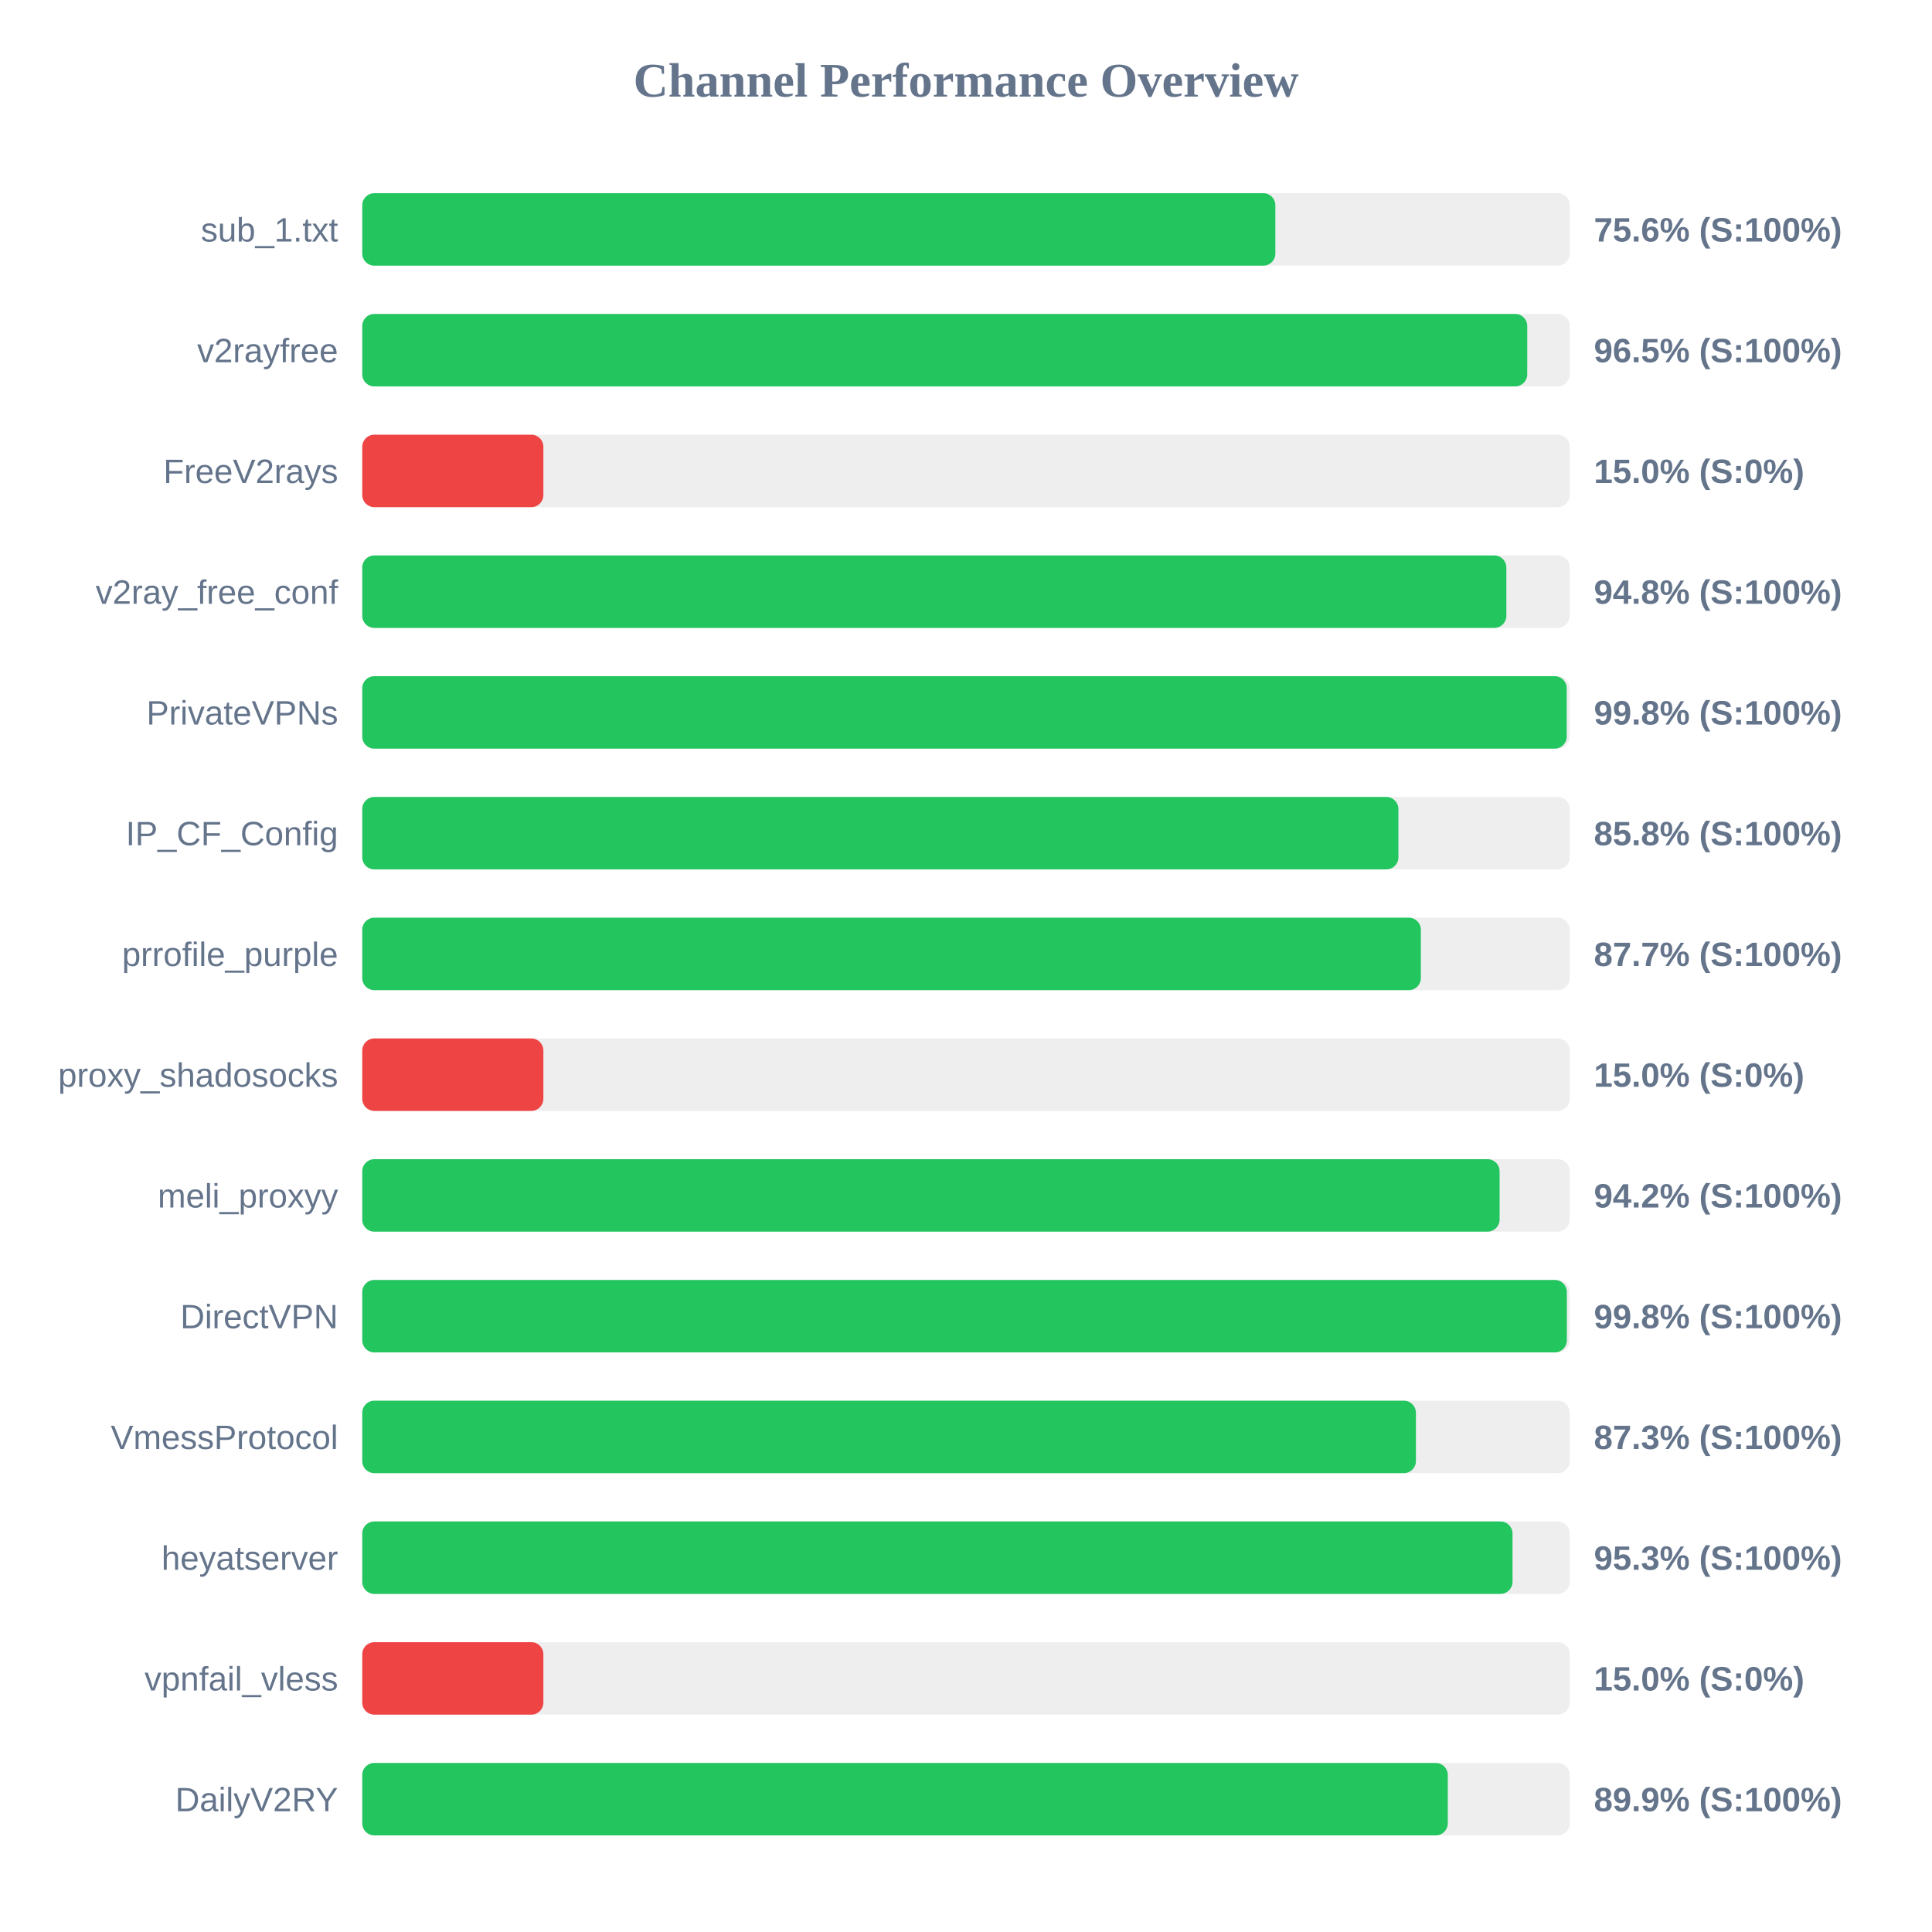
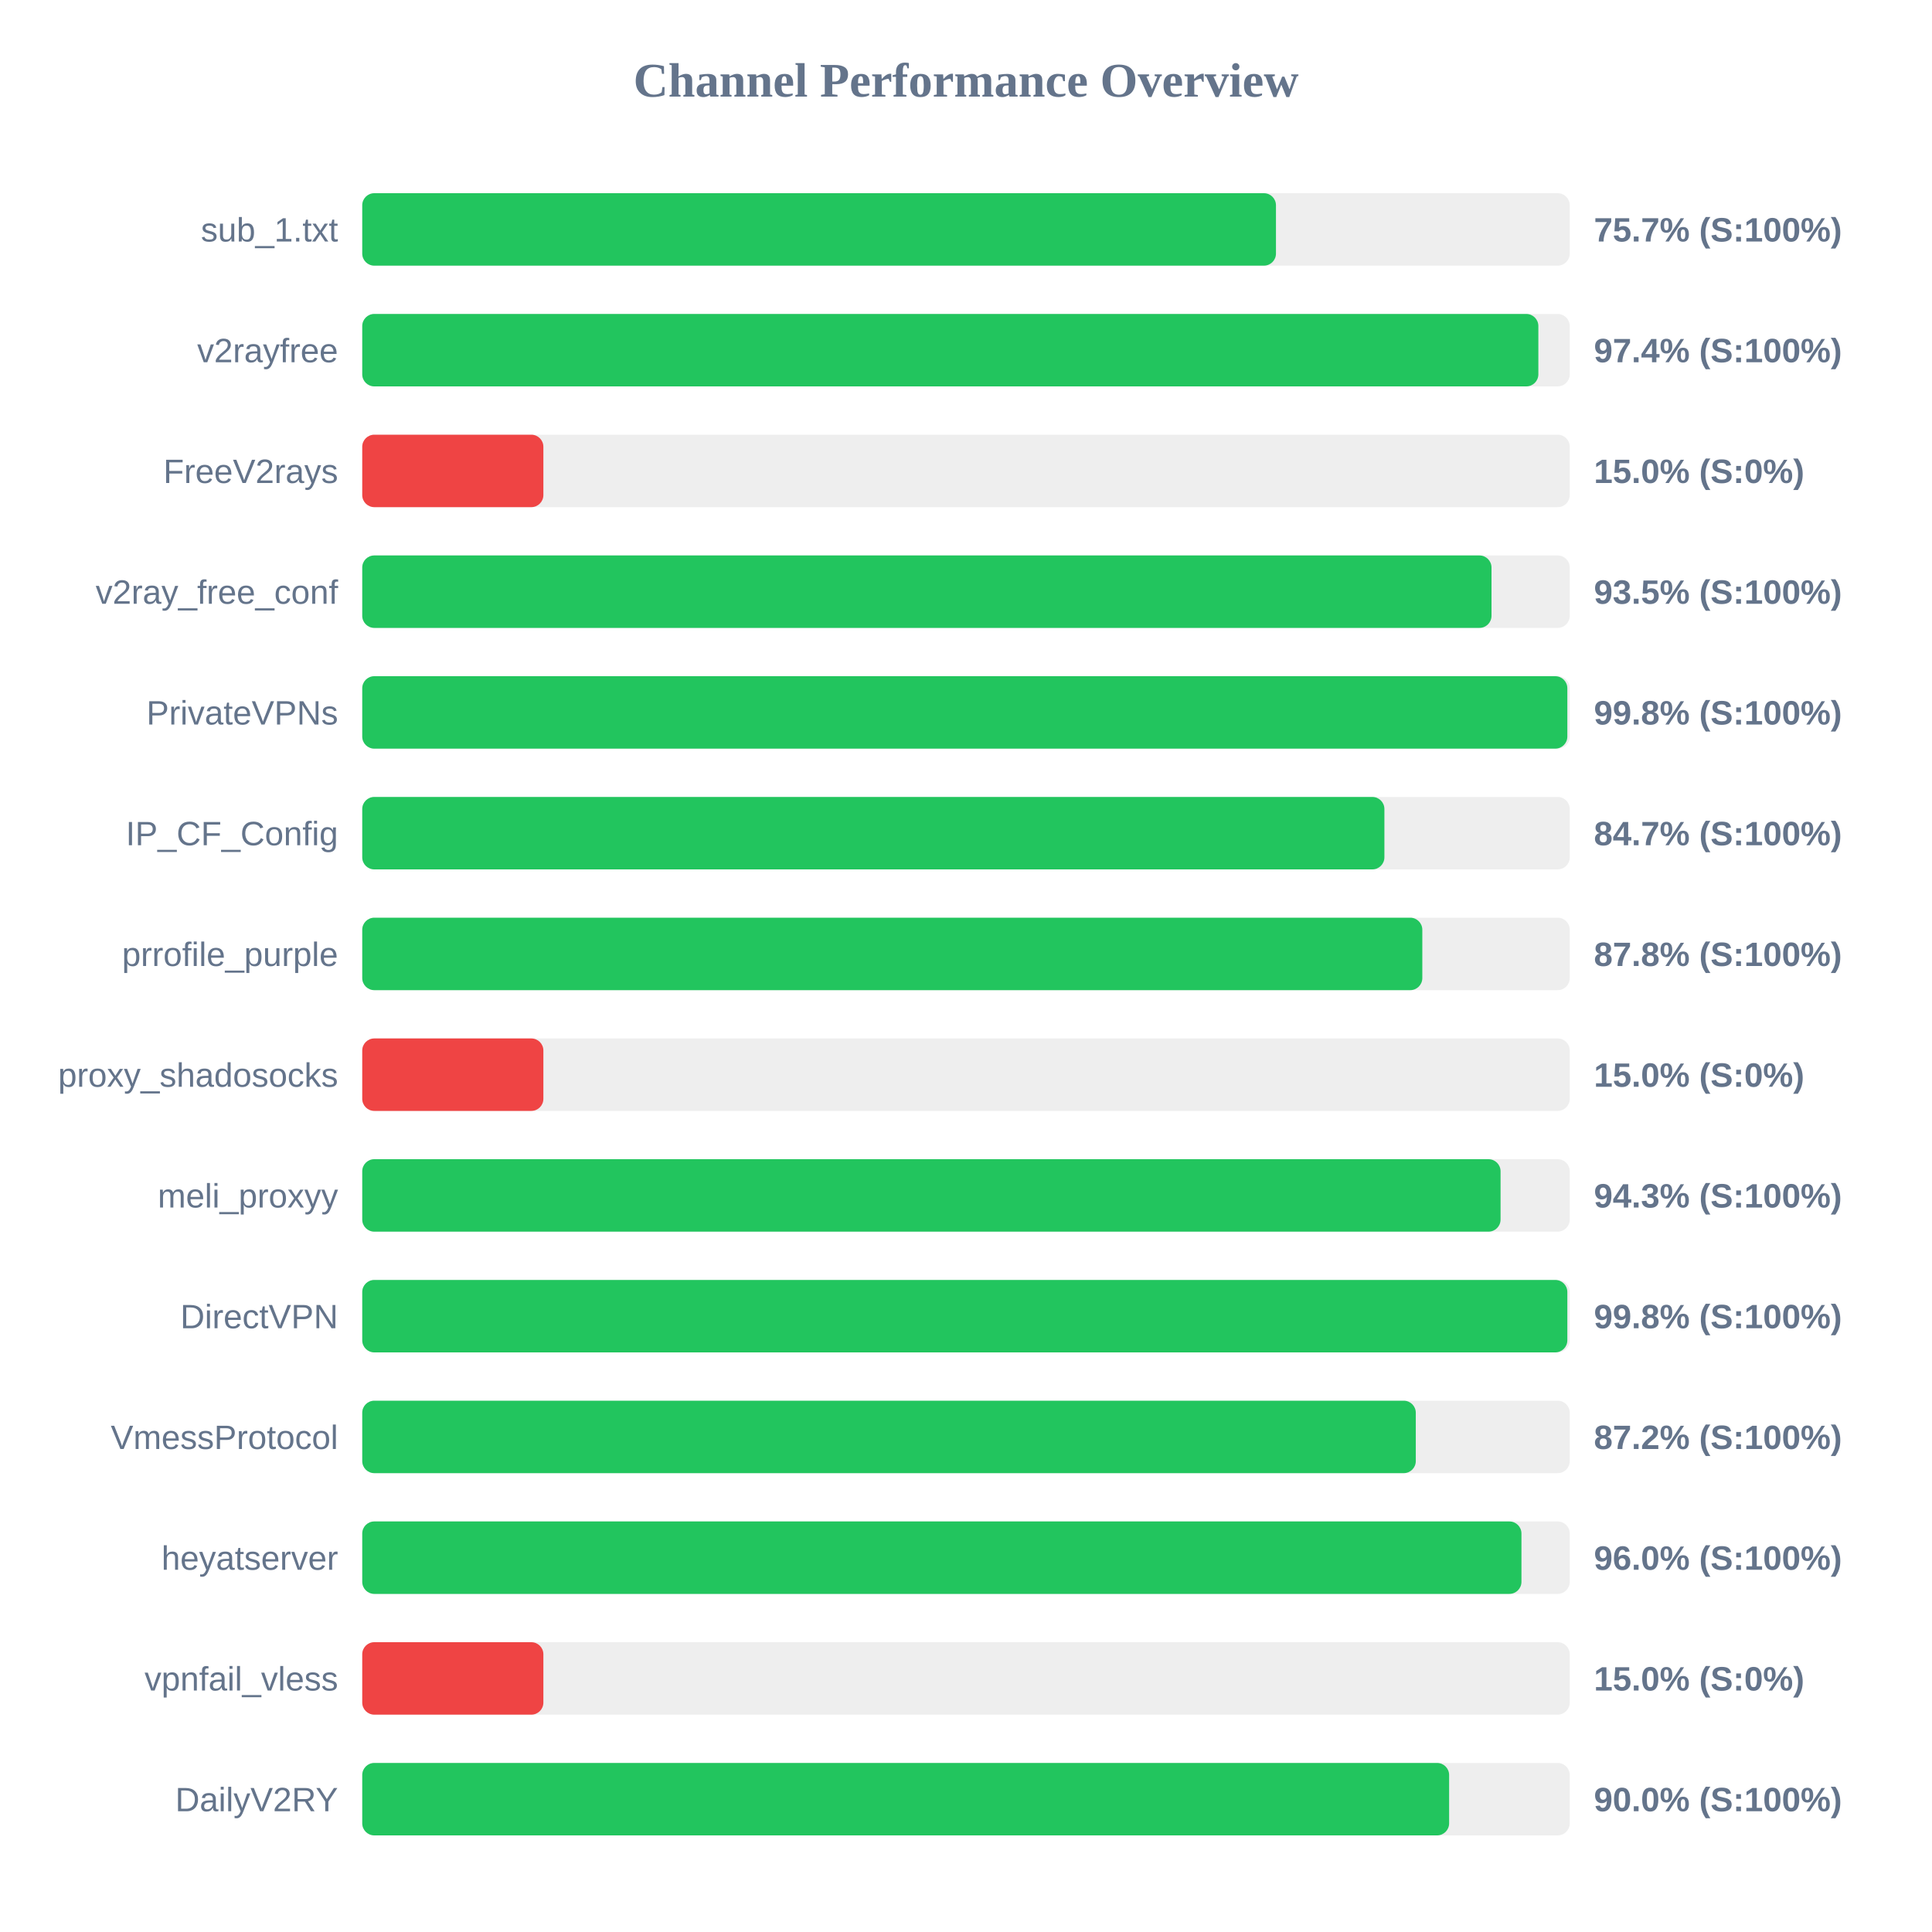
<svg xmlns="http://www.w3.org/2000/svg" width="800" height="800" version="1.1">
  <style>
        .row { font: 14px Arial; fill: #64748b; }
        .score { font: bold 14px Arial; fill: #64748b; }
    </style>
  <text x="400" y="40" text-anchor="middle" font-size="20px" font-weight="bold" fill="#64748b">Channel Performance Overview</text>
  <rect x="150" y="80" width="500" height="30" fill="#eee" rx="5" />
-   <rect x="150" y="80" width="378.1" height="30" fill="#22c55e" rx="5" />
+   <rect x="150" y="80" width="378.35" height="30" fill="#22c55e" rx="5" />
  <text x="140" y="100" text-anchor="end" class="row">sub_1.txt</text>
-   <text x="660" y="100" text-anchor="start" class="score">75.6% (S:100%)</text>
+   <text x="660" y="100" text-anchor="start" class="score">75.7% (S:100%)</text>
  <rect x="150" y="130" width="500" height="30" fill="#eee" rx="5" />
-   <rect x="150" y="130" width="482.4" height="30" fill="#22c55e" rx="5" />
+   <rect x="150" y="130" width="487.0" height="30" fill="#22c55e" rx="5" />
  <text x="140" y="150" text-anchor="end" class="row">v2rayfree</text>
-   <text x="660" y="150" text-anchor="start" class="score">96.5% (S:100%)</text>
+   <text x="660" y="150" text-anchor="start" class="score">97.4% (S:100%)</text>
  <rect x="150" y="180" width="500" height="30" fill="#eee" rx="5" />
  <rect x="150" y="180" width="75.0" height="30" fill="#ef4444" rx="5" />
  <text x="140" y="200" text-anchor="end" class="row">FreeV2rays</text>
  <text x="660" y="200" text-anchor="start" class="score">15.0% (S:0%)</text>
  <rect x="150" y="230" width="500" height="30" fill="#eee" rx="5" />
-   <rect x="150" y="230" width="473.75" height="30" fill="#22c55e" rx="5" />
+   <rect x="150" y="230" width="467.6" height="30" fill="#22c55e" rx="5" />
  <text x="140" y="250" text-anchor="end" class="row">v2ray_free_conf</text>
-   <text x="660" y="250" text-anchor="start" class="score">94.8% (S:100%)</text>
+   <text x="660" y="250" text-anchor="start" class="score">93.5% (S:100%)</text>
  <rect x="150" y="280" width="500" height="30" fill="#eee" rx="5" />
-   <rect x="150" y="280" width="498.75" height="30" fill="#22c55e" rx="5" />
+   <rect x="150" y="280" width="499.0" height="30" fill="#22c55e" rx="5" />
  <text x="140" y="300" text-anchor="end" class="row">PrivateVPNs</text>
  <text x="660" y="300" text-anchor="start" class="score">99.8% (S:100%)</text>
  <rect x="150" y="330" width="500" height="30" fill="#eee" rx="5" />
-   <rect x="150" y="330" width="429.05" height="30" fill="#22c55e" rx="5" />
+   <rect x="150" y="330" width="423.25" height="30" fill="#22c55e" rx="5" />
  <text x="140" y="350" text-anchor="end" class="row">IP_CF_Config</text>
-   <text x="660" y="350" text-anchor="start" class="score">85.8% (S:100%)</text>
+   <text x="660" y="350" text-anchor="start" class="score">84.7% (S:100%)</text>
  <rect x="150" y="380" width="500" height="30" fill="#eee" rx="5" />
-   <rect x="150" y="380" width="438.35" height="30" fill="#22c55e" rx="5" />
+   <rect x="150" y="380" width="438.95" height="30" fill="#22c55e" rx="5" />
  <text x="140" y="400" text-anchor="end" class="row">prrofile_purple</text>
-   <text x="660" y="400" text-anchor="start" class="score">87.7% (S:100%)</text>
+   <text x="660" y="400" text-anchor="start" class="score">87.8% (S:100%)</text>
  <rect x="150" y="430" width="500" height="30" fill="#eee" rx="5" />
  <rect x="150" y="430" width="75.0" height="30" fill="#ef4444" rx="5" />
  <text x="140" y="450" text-anchor="end" class="row">proxy_shadosocks</text>
  <text x="660" y="450" text-anchor="start" class="score">15.0% (S:0%)</text>
  <rect x="150" y="480" width="500" height="30" fill="#eee" rx="5" />
-   <rect x="150" y="480" width="470.95" height="30" fill="#22c55e" rx="5" />
+   <rect x="150" y="480" width="471.35" height="30" fill="#22c55e" rx="5" />
  <text x="140" y="500" text-anchor="end" class="row">meli_proxyy</text>
-   <text x="660" y="500" text-anchor="start" class="score">94.2% (S:100%)</text>
+   <text x="660" y="500" text-anchor="start" class="score">94.3% (S:100%)</text>
  <rect x="150" y="530" width="500" height="30" fill="#eee" rx="5" />
-   <rect x="150" y="530" width="498.8" height="30" fill="#22c55e" rx="5" />
+   <rect x="150" y="530" width="499.0" height="30" fill="#22c55e" rx="5" />
  <text x="140" y="550" text-anchor="end" class="row">DirectVPN</text>
  <text x="660" y="550" text-anchor="start" class="score">99.8% (S:100%)</text>
  <rect x="150" y="580" width="500" height="30" fill="#eee" rx="5" />
-   <rect x="150" y="580" width="436.3" height="30" fill="#22c55e" rx="5" />
+   <rect x="150" y="580" width="436.25" height="30" fill="#22c55e" rx="5" />
  <text x="140" y="600" text-anchor="end" class="row">VmessProtocol</text>
-   <text x="660" y="600" text-anchor="start" class="score">87.3% (S:100%)</text>
+   <text x="660" y="600" text-anchor="start" class="score">87.2% (S:100%)</text>
  <rect x="150" y="630" width="500" height="30" fill="#eee" rx="5" />
-   <rect x="150" y="630" width="476.3" height="30" fill="#22c55e" rx="5" />
+   <rect x="150" y="630" width="480.0" height="30" fill="#22c55e" rx="5" />
  <text x="140" y="650" text-anchor="end" class="row">heyatserver</text>
-   <text x="660" y="650" text-anchor="start" class="score">95.3% (S:100%)</text>
+   <text x="660" y="650" text-anchor="start" class="score">96.0% (S:100%)</text>
  <rect x="150" y="680" width="500" height="30" fill="#eee" rx="5" />
  <rect x="150" y="680" width="75.0" height="30" fill="#ef4444" rx="5" />
  <text x="140" y="700" text-anchor="end" class="row">vpnfail_vless</text>
  <text x="660" y="700" text-anchor="start" class="score">15.0% (S:0%)</text>
  <rect x="150" y="730" width="500" height="30" fill="#eee" rx="5" />
-   <rect x="150" y="730" width="449.5" height="30" fill="#22c55e" rx="5" />
+   <rect x="150" y="730" width="450.05" height="30" fill="#22c55e" rx="5" />
  <text x="140" y="750" text-anchor="end" class="row">DailyV2RY</text>
-   <text x="660" y="750" text-anchor="start" class="score">89.9% (S:100%)</text>
+   <text x="660" y="750" text-anchor="start" class="score">90.0% (S:100%)</text>
</svg>
